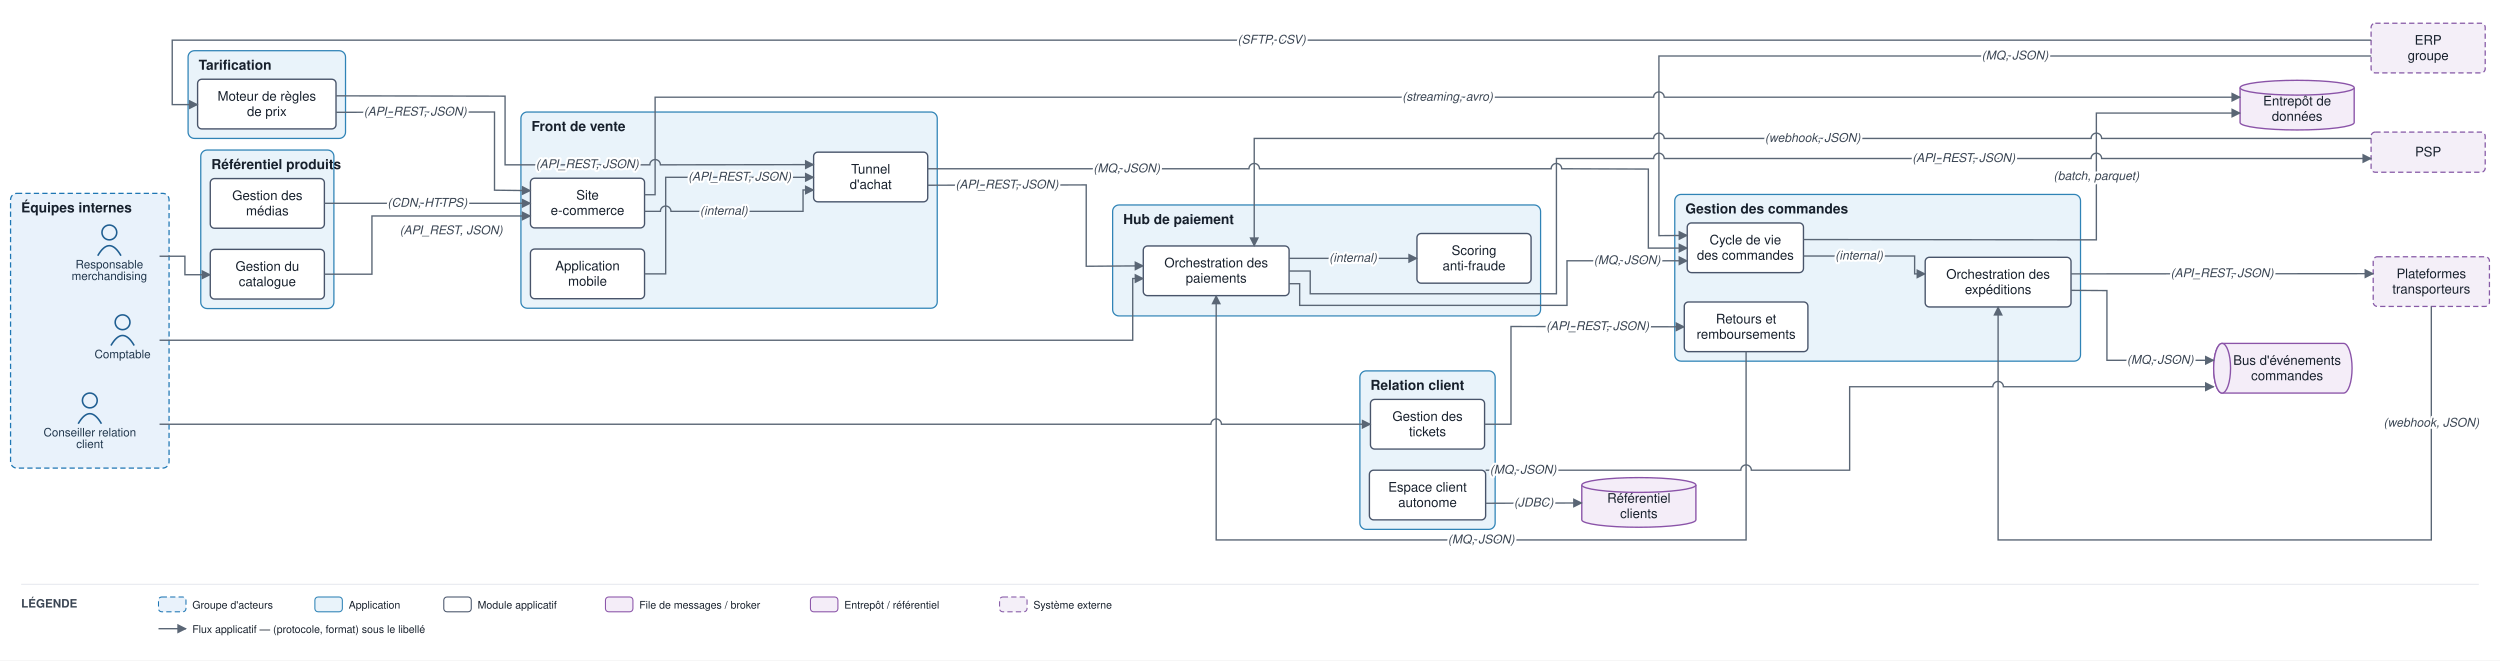
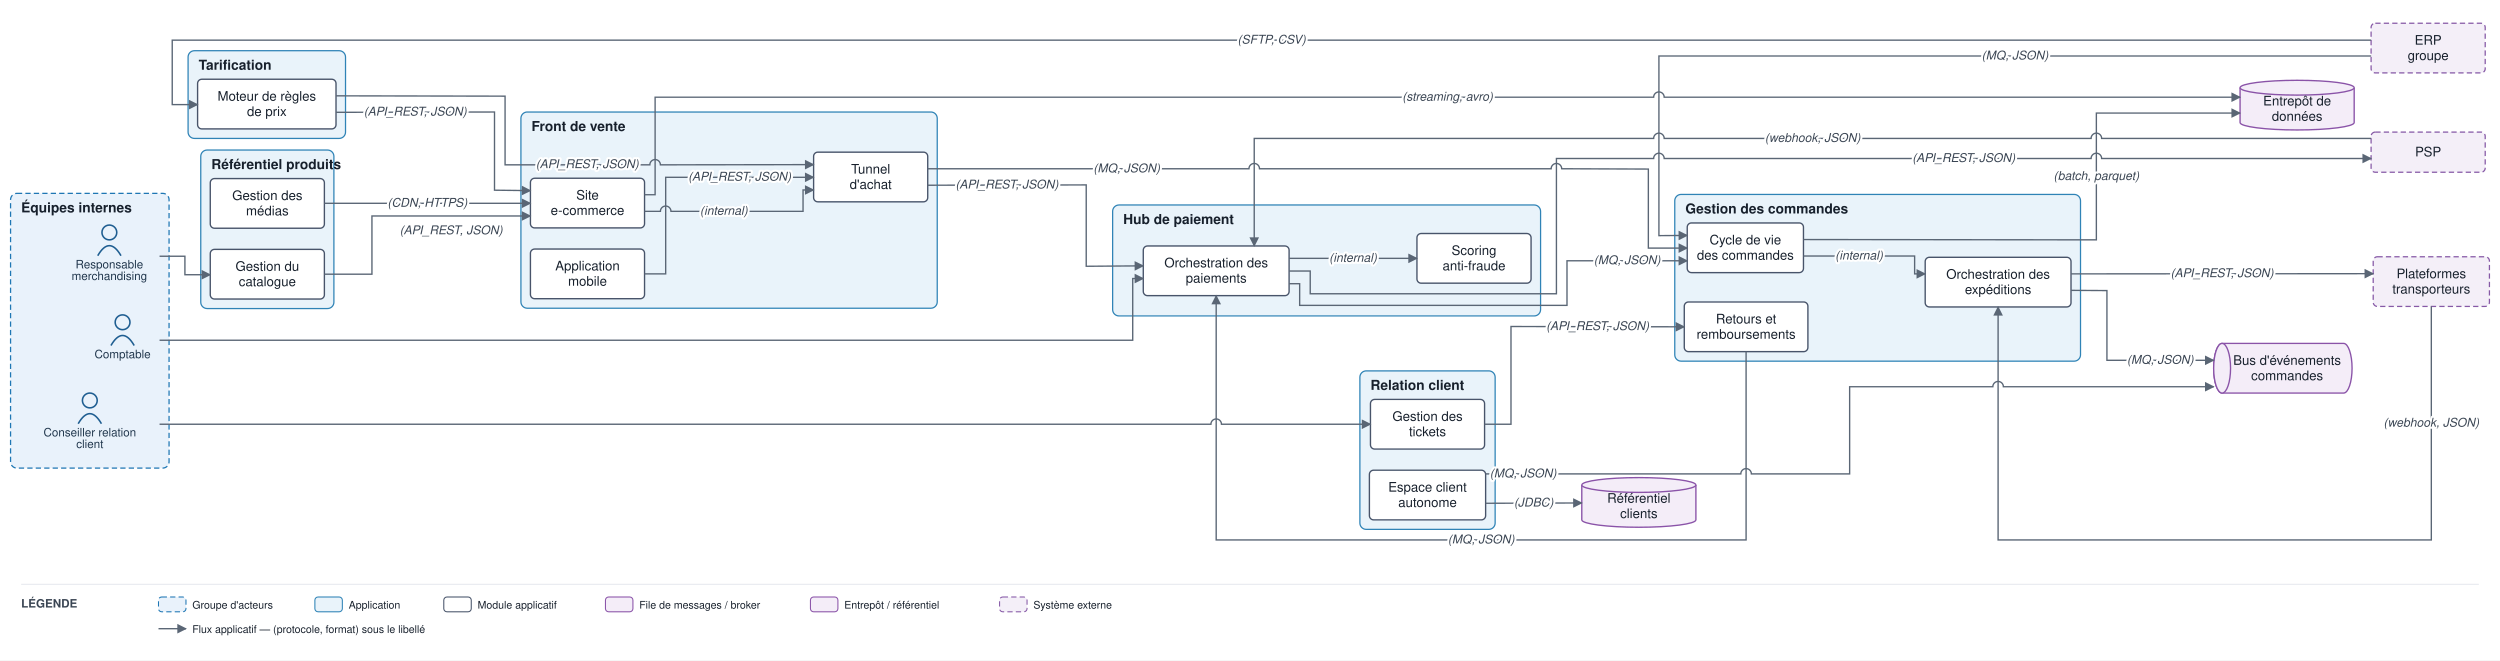
<svg xmlns="http://www.w3.org/2000/svg" viewBox="0 0 2366 625" font-family="Helvetica,Arial,sans-serif">
  <defs>
    <marker id="arr" viewBox="0 0 10 10" refX="9" refY="5" markerWidth="7" markerHeight="7" orient="auto-start-reverse">
      <path d="M0,0 L10,5 L0,10 z" fill="#5a6675" />
    </marker>
  </defs>
  <rect width="2366" height="625" fill="#ffffff" />
  <rect x="10" y="183" width="150" height="260" rx="6" fill="#e9f2fb" stroke="#1f77b4" stroke-width="1.2" stroke-dasharray="5 3" />
  <text x="20" y="201" font-size="13" font-weight="bold" fill="#17202c">Équipes internes</text>
  <rect x="493" y="106" width="394" height="185.7" rx="6" fill="#e9f3fa" stroke="#2f83b6" stroke-width="1.2" />
  <text x="503" y="124" font-size="13" font-weight="bold" fill="#17202c">Front de vente</text>
  <rect x="1585" y="184" width="384" height="157.8" rx="6" fill="#e9f3fa" stroke="#2f83b6" stroke-width="1.2" />
  <text x="1595" y="202" font-size="13" font-weight="bold" fill="#17202c">Gestion des commandes</text>
  <rect x="190" y="142" width="126" height="150" rx="6" fill="#e9f3fa" stroke="#2f83b6" stroke-width="1.2" />
  <text x="200" y="160" font-size="13" font-weight="bold" fill="#17202c">Référentiel produits</text>
  <rect x="178" y="48" width="149" height="83" rx="6" fill="#e9f3fa" stroke="#2f83b6" stroke-width="1.2" />
  <text x="188" y="66" font-size="13" font-weight="bold" fill="#17202c">Tarification</text>
  <rect x="1053" y="194" width="405" height="105" rx="6" fill="#e9f3fa" stroke="#2f83b6" stroke-width="1.2" />
  <text x="1063" y="212" font-size="13" font-weight="bold" fill="#17202c">Hub de paiement</text>
  <rect x="1287" y="351" width="128" height="150" rx="6" fill="#e9f3fa" stroke="#2f83b6" stroke-width="1.2" />
  <text x="1297" y="369" font-size="13" font-weight="bold" fill="#17202c">Relation client</text>
  <circle cx="103.5" cy="220" r="7" fill="none" stroke="#1f5e91" stroke-width="1.5" />
  <path d="M 92.5 242 q 11 -19 22 0" fill="none" stroke="#1f5e91" stroke-width="1.5" />
  <text x="103.5" y="254" font-size="11" text-anchor="middle" fill="#20364c">Responsable</text>
  <text x="103.5" y="265" font-size="11" text-anchor="middle" fill="#20364c">merchandising</text>
  <circle cx="85" cy="379" r="7" fill="none" stroke="#1f5e91" stroke-width="1.5" />
  <path d="M 74 401 q 11 -19 22 0" fill="none" stroke="#1f5e91" stroke-width="1.5" />
  <text x="85" y="413" font-size="11" text-anchor="middle" fill="#20364c">Conseiller relation</text>
  <text x="85" y="424" font-size="11" text-anchor="middle" fill="#20364c">client</text>
  <circle cx="116" cy="305" r="7" fill="none" stroke="#1f5e91" stroke-width="1.5" />
  <path d="M 105 327 q 11 -19 22 0" fill="none" stroke="#1f5e91" stroke-width="1.5" />
  <text x="116" y="339" font-size="11" text-anchor="middle" fill="#20364c">Comptable</text>
  <rect x="502" y="168.7" width="108" height="47" rx="4" fill="#ffffff" stroke="#48546a" stroke-width="1.3" />
  <text x="556" y="188.9" font-size="12.5" text-anchor="middle" fill="#17202c">Site</text>
  <text x="556" y="203.4" font-size="12.5" text-anchor="middle" fill="#17202c">e-commerce</text>
  <rect x="502" y="235.7" width="108" height="47" rx="4" fill="#ffffff" stroke="#48546a" stroke-width="1.3" />
  <text x="556" y="255.9" font-size="12.5" text-anchor="middle" fill="#17202c">Application</text>
  <text x="556" y="270.4" font-size="12.5" text-anchor="middle" fill="#17202c">mobile</text>
  <rect x="770" y="144" width="108" height="47" rx="4" fill="#ffffff" stroke="#48546a" stroke-width="1.3" />
  <text x="824" y="164.3" font-size="12.5" text-anchor="middle" fill="#17202c">Tunnel</text>
  <text x="824" y="178.8" font-size="12.5" text-anchor="middle" fill="#17202c">d'achat</text>
  <rect x="1596.8" y="211" width="110" height="47" rx="4" fill="#ffffff" stroke="#48546a" stroke-width="1.3" />
  <text x="1651.8" y="231.3" font-size="12.5" text-anchor="middle" fill="#17202c">Cycle de vie</text>
  <text x="1651.8" y="245.8" font-size="12.5" text-anchor="middle" fill="#17202c">des commandes</text>
  <rect x="1822" y="243.5" width="138" height="47" rx="4" fill="#ffffff" stroke="#48546a" stroke-width="1.3" />
  <text x="1891" y="263.8" font-size="12.5" text-anchor="middle" fill="#17202c">Orchestration des</text>
  <text x="1891" y="278.3" font-size="12.5" text-anchor="middle" fill="#17202c">expéditions</text>
  <rect x="1594" y="285.8" width="117" height="47" rx="4" fill="#ffffff" stroke="#48546a" stroke-width="1.3" />
  <text x="1652.5" y="306.1" font-size="12.5" text-anchor="middle" fill="#17202c">Retours et</text>
  <text x="1652.5" y="320.6" font-size="12.5" text-anchor="middle" fill="#17202c">remboursements</text>
  <rect x="199" y="236" width="108" height="47" rx="4" fill="#ffffff" stroke="#48546a" stroke-width="1.3" />
  <text x="253" y="256.3" font-size="12.5" text-anchor="middle" fill="#17202c">Gestion du</text>
  <text x="253" y="270.8" font-size="12.5" text-anchor="middle" fill="#17202c">catalogue</text>
  <rect x="199" y="169" width="108" height="47" rx="4" fill="#ffffff" stroke="#48546a" stroke-width="1.3" />
  <text x="253" y="189.3" font-size="12.5" text-anchor="middle" fill="#17202c">Gestion des</text>
  <text x="253" y="203.8" font-size="12.5" text-anchor="middle" fill="#17202c">médias</text>
  <rect x="187" y="75" width="131" height="47" rx="4" fill="#ffffff" stroke="#48546a" stroke-width="1.3" />
  <text x="252.5" y="95.3" font-size="12.5" text-anchor="middle" fill="#17202c">Moteur de règles</text>
  <text x="252.5" y="109.8" font-size="12.5" text-anchor="middle" fill="#17202c">de prix</text>
  <rect x="1082" y="232.8" width="138" height="47" rx="4" fill="#ffffff" stroke="#48546a" stroke-width="1.3" />
  <text x="1151" y="253" font-size="12.5" text-anchor="middle" fill="#17202c">Orchestration des</text>
  <text x="1151" y="267.5" font-size="12.5" text-anchor="middle" fill="#17202c">paiements</text>
  <rect x="1341" y="221" width="108" height="47" rx="4" fill="#ffffff" stroke="#48546a" stroke-width="1.3" />
  <text x="1395" y="241.3" font-size="12.5" text-anchor="middle" fill="#17202c">Scoring</text>
  <text x="1395" y="255.8" font-size="12.5" text-anchor="middle" fill="#17202c">anti-fraude</text>
  <rect x="1297" y="378" width="108" height="47" rx="4" fill="#ffffff" stroke="#48546a" stroke-width="1.3" />
  <text x="1351" y="398.3" font-size="12.5" text-anchor="middle" fill="#17202c">Gestion des</text>
  <text x="1351" y="412.8" font-size="12.5" text-anchor="middle" fill="#17202c">tickets</text>
  <rect x="1296" y="445" width="110" height="47" rx="4" fill="#ffffff" stroke="#48546a" stroke-width="1.3" />
  <text x="1351" y="465.3" font-size="12.5" text-anchor="middle" fill="#17202c">Espace client</text>
  <text x="1351" y="479.8" font-size="12.5" text-anchor="middle" fill="#17202c">autonome</text>
  <path d="M 2103 325 h 115 a 8 23.5 0 0 1 0 47 h -115 a 8 23.5 0 0 1 0 -47" fill="#f4edf8" stroke="#8a53a8" stroke-width="1.3" />
  <ellipse cx="2103" cy="348.5" rx="8" ry="23.5" fill="#f4edf8" stroke="#8a53a8" stroke-width="1.3" />
  <text x="2164.5" y="345.3" font-size="12.5" text-anchor="middle" fill="#17202c">Bus d'événements</text>
  <text x="2164.5" y="359.8" font-size="12.5" text-anchor="middle" fill="#17202c">commandes</text>
  <path d="M 2120 83 v 33 a 54 7 0 0 0 108 0 v -33" fill="#f4edf8" stroke="#8a53a8" stroke-width="1.3" />
  <ellipse cx="2174" cy="83" rx="54" ry="7" fill="#f4edf8" stroke="#8a53a8" stroke-width="1.3" />
  <text x="2174" y="99.8" font-size="12.5" text-anchor="middle" fill="#17202c">Entrepôt de</text>
  <text x="2174" y="114.3" font-size="12.5" text-anchor="middle" fill="#17202c">données</text>
  <path d="M 1497 459 v 33 a 54 7 0 0 0 108 0 v -33" fill="#f4edf8" stroke="#8a53a8" stroke-width="1.3" />
  <ellipse cx="1551" cy="459" rx="54" ry="7" fill="#f4edf8" stroke="#8a53a8" stroke-width="1.3" />
  <text x="1551" y="475.8" font-size="12.5" text-anchor="middle" fill="#17202c">Référentiel</text>
  <text x="1551" y="490.3" font-size="12.5" text-anchor="middle" fill="#17202c">clients</text>
  <rect x="2244" y="125" width="108" height="38" rx="4" fill="#f4eff8" stroke="#8659a6" stroke-width="1.2" stroke-dasharray="5 3" />
  <text x="2298" y="148" font-size="12.5" text-anchor="middle" fill="#17202c">PSP</text>
  <rect x="2246" y="243" width="110" height="47" rx="4" fill="#f4eff8" stroke="#8659a6" stroke-width="1.2" stroke-dasharray="5 3" />
  <text x="2301" y="263.3" font-size="12.5" text-anchor="middle" fill="#17202c">Plateformes</text>
  <text x="2301" y="277.8" font-size="12.5" text-anchor="middle" fill="#17202c">transporteurs</text>
  <rect x="2244" y="22" width="108" height="47" rx="4" fill="#f4eff8" stroke="#8659a6" stroke-width="1.2" stroke-dasharray="5 3" />
  <text x="2298" y="42.3" font-size="12.5" text-anchor="middle" fill="#17202c">ERP</text>
  <text x="2298" y="56.8" font-size="12.5" text-anchor="middle" fill="#17202c">groupe</text>
  <path d="M 151 242.5 L 175 242.5 L 175 260 L 199 260" fill="none" stroke="#5a6675" stroke-width="1.3" marker-end="url(#arr)" />
  <path d="M 307 259.5 L 352 259.5 L 352 204.4 L 502 204.4" fill="none" stroke="#5a6675" stroke-width="1.3" marker-end="url(#arr)" />
  <path d="M 307 192.4 L 502 192.4" fill="none" stroke="#5a6675" stroke-width="1.3" marker-end="url(#arr)" />
  <path d="M 318 106.3 L 468 106 L 468 180 L 502 180.4" fill="none" stroke="#5a6675" stroke-width="1.3" marker-end="url(#arr)" />
  <path d="M 318 90.7 L 478 91 L 478 156 L 615 156 A 5 5 0 0 1 625 156 L 770 155.8" fill="none" stroke="#5a6675" stroke-width="1.3" marker-end="url(#arr)" />
  <path d="M 2244 38 L 163 38 L 163 99 L 187 99" fill="none" stroke="#5a6675" stroke-width="1.3" marker-end="url(#arr)" />
  <path d="M 610 200 L 625 200 A 5 5 0 0 1 635 200 L 760 200 L 760 179.8 L 770 179.8" fill="none" stroke="#5a6675" stroke-width="1.3" marker-end="url(#arr)" />
  <path d="M 610 259.2 L 630 259.2 L 630 167.8 L 770 167.8" fill="none" stroke="#5a6675" stroke-width="1.3" marker-end="url(#arr)" />
  <path d="M 878 159.7 L 1182 159.7 A 5 5 0 0 1 1192 159.7 L 1468 159.7 A 5 5 0 0 1 1478 159.7 L 1560 160 L 1560 234.8 L 1596.8 234.8" fill="none" stroke="#5a6675" stroke-width="1.3" marker-end="url(#arr)" />
  <path d="M 878 175.3 L 1028 175 L 1028 252 L 1082 251.6" fill="none" stroke="#5a6675" stroke-width="1.3" marker-end="url(#arr)" />
  <path d="M 1220 244.5 L 1341 244.5" fill="none" stroke="#5a6675" stroke-width="1.3" marker-end="url(#arr)" />
  <path d="M 1220 256.5 L 1240 256.5 L 1240 278 L 1473 278 L 1473 150 L 1565 150 A 5 5 0 0 1 1575 150 L 1979 150 A 5 5 0 0 1 1989 150 L 2244 150" fill="none" stroke="#5a6675" stroke-width="1.3" marker-end="url(#arr)" />
  <path d="M 2244 131 L 1989 131 A 5 5 0 0 0 1979 131 L 1575 131 A 5 5 0 0 0 1565 131 L 1187 131 L 1187 232.8" fill="none" stroke="#5a6675" stroke-width="1.3" marker-end="url(#arr)" />
  <path d="M 1220 268.5 L 1230 268.5 L 1230 289 L 1483 289 L 1483 246.8 L 1596.8 246.8" fill="none" stroke="#5a6675" stroke-width="1.3" marker-end="url(#arr)" />
  <path d="M 1706.8 242.3 L 1812 242.3 L 1812 259.2 L 1822 259.2" fill="none" stroke="#5a6675" stroke-width="1.3" marker-end="url(#arr)" />
  <path d="M 1960 259.2 L 2246 259" fill="none" stroke="#5a6675" stroke-width="1.3" marker-end="url(#arr)" />
  <path d="M 2301 290 L 2301 511 L 1891 511 L 1891 290.5" fill="none" stroke="#5a6675" stroke-width="1.3" marker-end="url(#arr)" />
  <path d="M 1960 274.8 L 1994 275 L 1994 341 L 2095 341" fill="none" stroke="#5a6675" stroke-width="1.3" marker-end="url(#arr)" />
-   <path d="M 1406 445 L 1647.5 445 A 5 5 0 0 1 1657.5 445 L 1750.5 445 L 1750.5 366 L 1886 366 A 5 5 0 0 1 1896 366 L 2095 366" fill="none" stroke="#5a6675" stroke-width="1.3" marker-end="url(#arr)" />
+   <path d="M 1406 448.5 L 1647.5 448.5 A 5 5 0 0 1 1657.5 448.5 L 1750.5 448.5 L 1750.5 366 L 1886 366 A 5 5 0 0 1 1896 366 L 2095 366" fill="none" stroke="#5a6675" stroke-width="1.3" marker-end="url(#arr)" />
  <path d="M 151 401.5 L 1146 401.5 A 5 5 0 0 1 1156 401.5 L 1297 401.5" fill="none" stroke="#5a6675" stroke-width="1.3" marker-end="url(#arr)" />
  <path d="M 1405 401.5 L 1430 401.5 L 1430 309 L 1594 309.3" fill="none" stroke="#5a6675" stroke-width="1.3" marker-end="url(#arr)" />
  <path d="M 1652.5 332.8 L 1652.5 511 L 1151 511 L 1151 279.8" fill="none" stroke="#5a6675" stroke-width="1.3" marker-end="url(#arr)" />
  <path d="M 1406 476.3 L 1497 476" fill="none" stroke="#5a6675" stroke-width="1.3" marker-end="url(#arr)" />
  <path d="M 1706.8 226.7 L 1984 227 L 1984 107 L 2120 107" fill="none" stroke="#5a6675" stroke-width="1.3" marker-end="url(#arr)" />
  <path d="M 610 184.3 L 620 184.3 L 620 92 L 1565 92 A 5 5 0 0 1 1575 92 L 2120 92" fill="none" stroke="#5a6675" stroke-width="1.3" marker-end="url(#arr)" />
  <path d="M 151 322 L 1072 322 L 1072 263.6 L 1082 263.6" fill="none" stroke="#5a6675" stroke-width="1.3" marker-end="url(#arr)" />
  <path d="M 2244 53 L 1570 53 L 1570 223 L 1596.8 222.8" fill="none" stroke="#5a6675" stroke-width="1.3" marker-end="url(#arr)" />
  <text x="427" y="221.7" font-size="11.5" text-anchor="middle" fill="#3a4553" font-style="italic" stroke="#ffffff" stroke-width="4" paint-order="stroke" stroke-linejoin="round">(API_REST, JSON)</text>
  <text x="404.5" y="195.7" font-size="11.5" text-anchor="middle" fill="#3a4553" font-style="italic" stroke="#ffffff" stroke-width="4" paint-order="stroke" stroke-linejoin="round">(CDN, HTTPS)</text>
  <text x="393" y="109.4" font-size="11.5" text-anchor="middle" fill="#3a4553" font-style="italic" stroke="#ffffff" stroke-width="4" paint-order="stroke" stroke-linejoin="round">(API_REST, JSON)</text>
  <text x="555.8" y="159.1" font-size="11.5" text-anchor="middle" fill="#3a4553" font-style="italic" stroke="#ffffff" stroke-width="4" paint-order="stroke" stroke-linejoin="round">(API_REST, JSON)</text>
  <text x="1203.5" y="41.3" font-size="11.5" text-anchor="middle" fill="#3a4553" font-style="italic" stroke="#ffffff" stroke-width="4" paint-order="stroke" stroke-linejoin="round">(SFTP, CSV)</text>
  <text x="685" y="203.3" font-size="11.5" text-anchor="middle" fill="#3a4553" font-style="italic" stroke="#ffffff" stroke-width="4" paint-order="stroke" stroke-linejoin="round">(internal)</text>
  <text x="700" y="171" font-size="11.5" text-anchor="middle" fill="#3a4553" font-style="italic" stroke="#ffffff" stroke-width="4" paint-order="stroke" stroke-linejoin="round">(API_REST, JSON)</text>
  <text x="1066.3" y="163.1" font-size="11.5" text-anchor="middle" fill="#3a4553" font-style="italic" stroke="#ffffff" stroke-width="4" paint-order="stroke" stroke-linejoin="round">(MQ, JSON)</text>
  <text x="953" y="178.4" font-size="11.5" text-anchor="middle" fill="#3a4553" font-style="italic" stroke="#ffffff" stroke-width="4" paint-order="stroke" stroke-linejoin="round">(API_REST, JSON)</text>
  <text x="1280.5" y="247.8" font-size="11.5" text-anchor="middle" fill="#3a4553" font-style="italic" stroke="#ffffff" stroke-width="4" paint-order="stroke" stroke-linejoin="round">(internal)</text>
  <text x="1858.5" y="153.3" font-size="11.5" text-anchor="middle" fill="#3a4553" font-style="italic" stroke="#ffffff" stroke-width="4" paint-order="stroke" stroke-linejoin="round">(API_REST, JSON)</text>
  <text x="1715.5" y="134.3" font-size="11.5" text-anchor="middle" fill="#3a4553" font-style="italic" stroke="#ffffff" stroke-width="4" paint-order="stroke" stroke-linejoin="round">(webhook, JSON)</text>
  <text x="1539.9" y="250" font-size="11.5" text-anchor="middle" fill="#3a4553" font-style="italic" stroke="#ffffff" stroke-width="4" paint-order="stroke" stroke-linejoin="round">(MQ, JSON)</text>
  <text x="1759.4" y="245.6" font-size="11.5" text-anchor="middle" fill="#3a4553" font-style="italic" stroke="#ffffff" stroke-width="4" paint-order="stroke" stroke-linejoin="round">(internal)</text>
  <text x="2103" y="262.3" font-size="11.5" text-anchor="middle" fill="#3a4553" font-style="italic" stroke="#ffffff" stroke-width="4" paint-order="stroke" stroke-linejoin="round">(API_REST, JSON)</text>
  <text x="2301" y="403.8" font-size="11.5" text-anchor="middle" fill="#3a4553" font-style="italic" stroke="#ffffff" stroke-width="4" paint-order="stroke" stroke-linejoin="round">(webhook, JSON)</text>
  <text x="2044.5" y="344.3" font-size="11.5" text-anchor="middle" fill="#3a4553" font-style="italic" stroke="#ffffff" stroke-width="4" paint-order="stroke" stroke-linejoin="round">(MQ, JSON)</text>
-   <text x="1441.5" y="448.3" font-size="11.5" text-anchor="middle" fill="#3a4553" font-style="italic" stroke="#ffffff" stroke-width="4" paint-order="stroke" stroke-linejoin="round">(MQ, JSON)</text>
+   <text x="1441.5" y="451.8" font-size="11.5" text-anchor="middle" fill="#3a4553" font-style="italic" stroke="#ffffff" stroke-width="4" paint-order="stroke" stroke-linejoin="round">(MQ, JSON)</text>
  <text x="1512" y="312.4" font-size="11.5" text-anchor="middle" fill="#3a4553" font-style="italic" stroke="#ffffff" stroke-width="4" paint-order="stroke" stroke-linejoin="round">(API_REST, JSON)</text>
  <text x="1401.8" y="514.3" font-size="11.5" text-anchor="middle" fill="#3a4553" font-style="italic" stroke="#ffffff" stroke-width="4" paint-order="stroke" stroke-linejoin="round">(MQ, JSON)</text>
  <text x="1451.5" y="479.4" font-size="11.5" text-anchor="middle" fill="#3a4553" font-style="italic" stroke="#ffffff" stroke-width="4" paint-order="stroke" stroke-linejoin="round">(JDBC)</text>
  <text x="1984" y="170.3" font-size="11.5" text-anchor="middle" fill="#3a4553" font-style="italic" stroke="#ffffff" stroke-width="4" paint-order="stroke" stroke-linejoin="round">(batch, parquet)</text>
  <text x="1370" y="95.3" font-size="11.5" text-anchor="middle" fill="#3a4553" font-style="italic" stroke="#ffffff" stroke-width="4" paint-order="stroke" stroke-linejoin="round">(streaming, avro)</text>
  <text x="1907" y="56.3" font-size="11.5" text-anchor="middle" fill="#3a4553" font-style="italic" stroke="#ffffff" stroke-width="4" paint-order="stroke" stroke-linejoin="round">(MQ, JSON)</text>
  <line x1="20" y1="553" x2="2346" y2="553" stroke="#e6e9ee" stroke-width="1" />
  <text x="20" y="575" font-size="11" font-weight="bold" fill="#3a4553">LÉGENDE</text>
  <rect x="150" y="565" width="26" height="14" rx="3" fill="#e9f2fb" stroke="#1f77b4" stroke-dasharray="5 3" />
  <text x="182" y="576" font-size="10" fill="#17202c">Groupe d'acteurs</text>
  <rect x="298" y="565" width="26" height="14" rx="3" fill="#e9f3fa" stroke="#2f83b6" />
  <text x="330" y="576" font-size="10" fill="#17202c">Application</text>
  <rect x="420" y="565" width="26" height="14" rx="3" fill="#ffffff" stroke="#48546a" />
  <text x="452" y="576" font-size="10" fill="#17202c">Module applicatif</text>
  <rect x="573" y="565" width="26" height="14" rx="3" fill="#f4edf8" stroke="#8a53a8" />
  <text x="605" y="576" font-size="10" fill="#17202c">File de messages / broker</text>
  <rect x="767" y="565" width="26" height="14" rx="3" fill="#f4edf8" stroke="#8a53a8" />
  <text x="799" y="576" font-size="10" fill="#17202c">Entrepôt / référentiel</text>
  <rect x="946" y="565" width="26" height="14" rx="3" fill="#f4eff8" stroke="#8659a6" stroke-dasharray="5 3" />
  <text x="978" y="576" font-size="10" fill="#17202c">Système externe</text>
  <line x1="150" y1="595" x2="176" y2="595" stroke="#5a6675" stroke-width="1.3" marker-end="url(#arr)" />
  <text x="182" y="599" font-size="10" fill="#17202c">Flux applicatif — (protocole, format) sous le libellé</text>
</svg>
